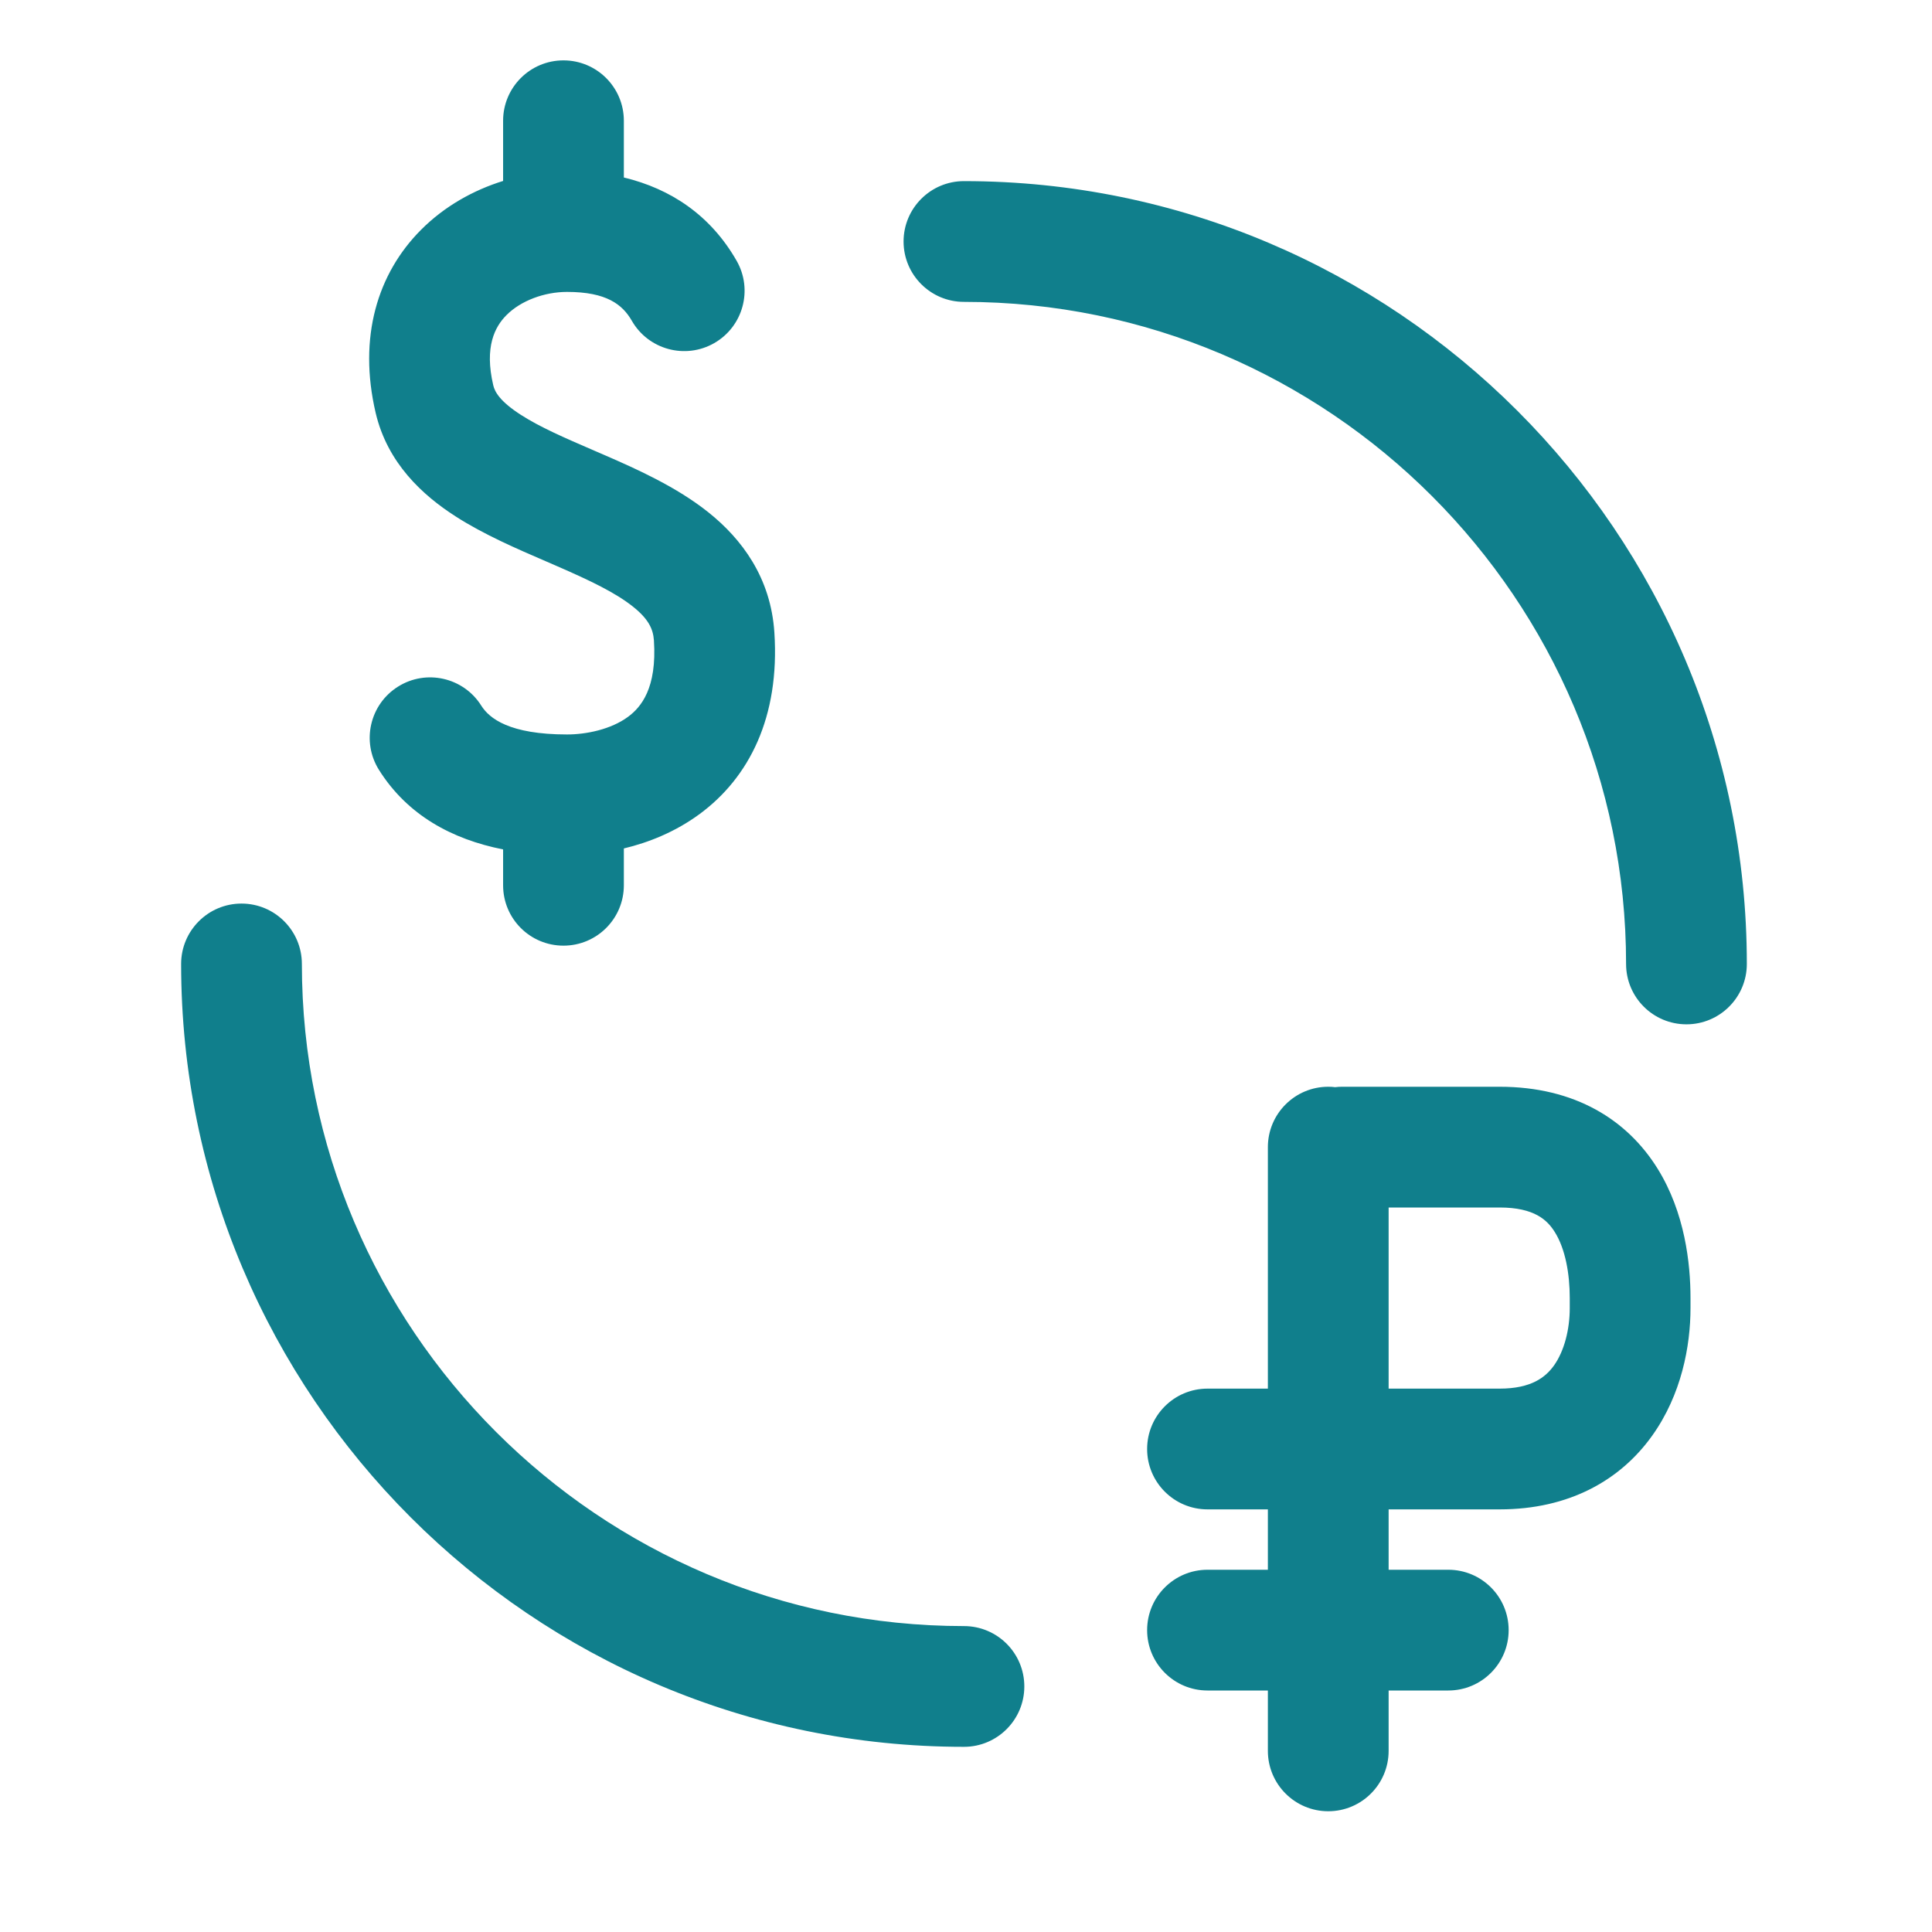
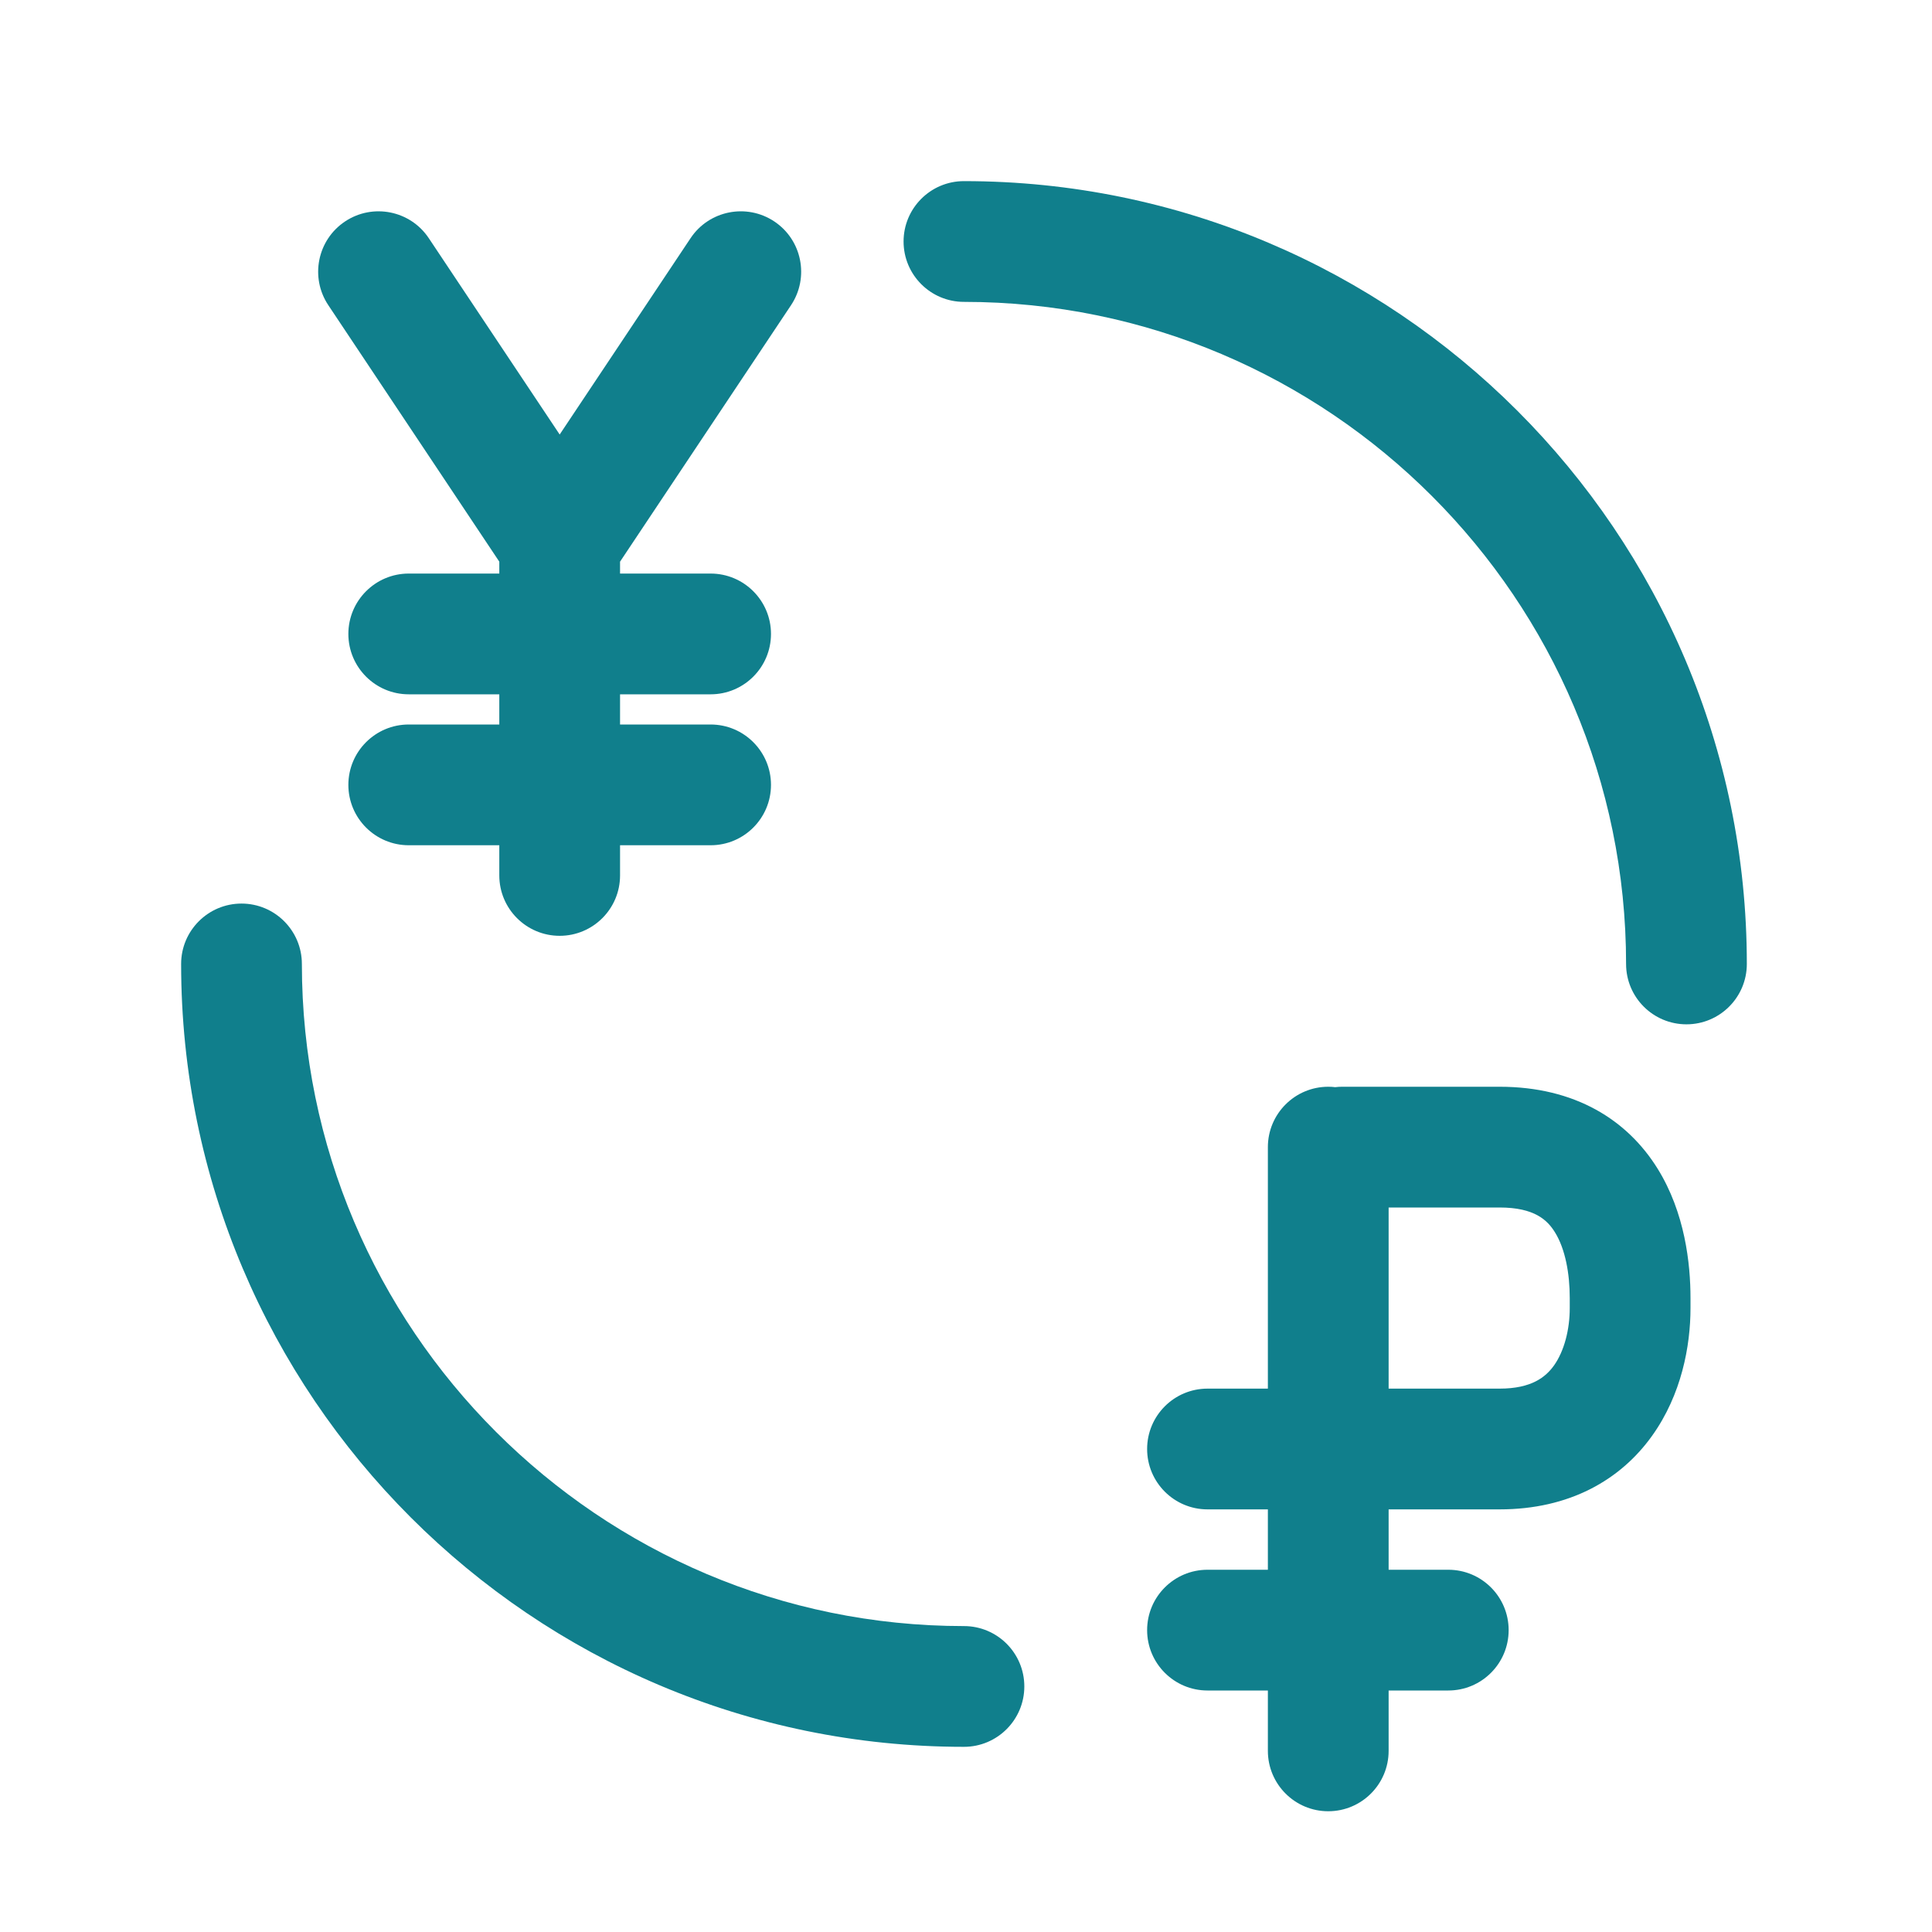
<svg xmlns="http://www.w3.org/2000/svg" width="32" height="32" viewBox="0 0 32 32" fill="none">
-   <path fill-rule="evenodd" clip-rule="evenodd" d="M9.333 1C9.885 1 10.333 1.448 10.333 2V2.94C11.112 3.127 11.77 3.567 12.2 4.318C12.475 4.797 12.309 5.408 11.83 5.683C11.351 5.957 10.74 5.792 10.465 5.313C10.31 5.043 10.045 4.835 9.392 4.835C9.015 4.835 8.626 4.981 8.389 5.219C8.197 5.412 8.02 5.744 8.17 6.382C8.195 6.491 8.283 6.65 8.627 6.871C8.946 7.076 9.343 7.248 9.838 7.462L9.838 7.462L9.838 7.462L10.023 7.542C10.554 7.773 11.205 8.065 11.73 8.483C12.288 8.928 12.767 9.568 12.826 10.476C12.918 11.881 12.406 12.88 11.588 13.483C11.184 13.78 10.743 13.955 10.333 14.053V14.663C10.333 15.216 9.885 15.663 9.333 15.663C8.78 15.663 8.333 15.216 8.333 14.663V14.069C7.485 13.901 6.748 13.501 6.277 12.752C5.983 12.284 6.124 11.667 6.592 11.373C7.059 11.079 7.677 11.22 7.971 11.687C8.104 11.899 8.437 12.165 9.392 12.165C9.71 12.165 10.118 12.082 10.402 11.873C10.617 11.714 10.883 11.401 10.831 10.607C10.818 10.415 10.738 10.25 10.483 10.047C10.194 9.817 9.78 9.618 9.226 9.377C9.167 9.351 9.106 9.325 9.044 9.298L9.044 9.298C8.574 9.095 8.013 8.854 7.546 8.553C7.002 8.204 6.418 7.673 6.222 6.838C5.929 5.585 6.253 4.53 6.972 3.808C7.363 3.415 7.841 3.15 8.333 2.997V2C8.333 1.448 8.78 1 9.333 1ZM23 20V23H24.838C25.368 23 25.601 22.808 25.738 22.618C25.91 22.377 26 22.018 26 21.667V21.5C26 21.094 25.926 20.686 25.755 20.411C25.631 20.21 25.417 20 24.838 20H23ZM21 25V26H20C19.448 26 19 26.448 19 27C19 27.552 19.448 28 20 28H21V29C21 29.552 21.448 30 22 30C22.552 30 23 29.552 23 29V28H23.988C24.541 28 24.988 27.552 24.988 27C24.988 26.448 24.541 26 23.988 26H23V25H24.838C25.994 25 26.841 24.513 27.364 23.781C27.852 23.099 28 22.291 28 21.667V21.5C28 20.931 27.909 20.089 27.456 19.358C26.956 18.552 26.09 18 24.838 18H22.231C22.192 18 22.153 18.002 22.115 18.007C22.078 18.002 22.039 18 22 18C21.448 18 21 18.448 21 19V23H20C19.448 23 19 23.448 19 24C19 24.552 19.448 25 20 25H21ZM14.966 4C14.966 3.448 15.414 3 15.966 3C23.116 3 28.933 8.816 28.933 15.966C28.933 16.518 28.485 16.966 27.933 16.966C27.38 16.966 26.933 16.518 26.933 15.966C26.933 9.92 22.012 5 15.966 5C15.414 5 14.966 4.552 14.966 4ZM5 15.966C5 15.414 4.552 14.966 4 14.966C3.448 14.966 3 15.414 3 15.966C3 23.117 8.816 28.933 15.966 28.933C16.518 28.933 16.966 28.485 16.966 27.933C16.966 27.38 16.518 26.933 15.966 26.933C9.92 26.933 5 22.012 5 15.966Z" fill="#107F8C" />
+   <path d="M14.966 4C14.966 3.448 15.414 3 15.966 3C23.116 3 28.933 8.816 28.933 15.966C28.933 16.518 28.485 16.966 27.933 16.966C27.38 16.966 26.933 16.518 26.933 15.966C26.933 9.92 22.012 5 15.966 5C15.414 5 14.966 4.552 14.966 4Z" fill="#107F8C" />
+   <path fill-rule="evenodd" clip-rule="evenodd" d="M21 25V26H20C19.448 26 19 26.448 19 27C19 27.552 19.448 28 20 28H21V29C21 29.552 21.448 30 22 30C22.552 30 23 29.552 23 29V28H23.988C24.541 28 24.988 27.552 24.988 27C24.988 26.448 24.541 26 23.988 26H23V25H24.838C25.994 25 26.841 24.513 27.364 23.781C27.852 23.099 28 22.291 28 21.667V21.5C28 20.931 27.909 20.089 27.456 19.358C26.956 18.552 26.09 18 24.838 18H22.231C22.192 18 22.153 18.002 22.115 18.007C22.078 18.002 22.039 18 22 18C21.448 18 21 18.448 21 19V23H20C19.448 23 19 23.448 19 24C19 24.552 19.448 25 20 25H21ZM23 20V23H24.838C25.368 23 25.601 22.808 25.738 22.618C25.91 22.377 26 22.018 26 21.667V21.5C26 21.094 25.926 20.686 25.755 20.411C25.631 20.21 25.417 20 24.838 20H23Z" fill="#107F8C" />
+   <path d="M4 14.966C4.552 14.966 5 15.414 5 15.966C5 22.012 9.92 26.933 15.966 26.933C16.518 26.933 16.966 27.38 16.966 27.933C16.966 28.485 16.518 28.933 15.966 28.933C8.816 28.933 3 23.117 3 15.966C3 15.414 3.448 14.966 4 14.966Z" fill="#107F8C" />
+   <path d="M7.102 3.945C6.796 3.486 6.175 3.362 5.715 3.668C5.256 3.974 5.131 4.595 5.438 5.055L8.27 9.303V9.5H6.77C6.218 9.5 5.77 9.948 5.77 10.5C5.77 11.052 6.218 11.5 6.77 11.5H8.27V12H6.77C6.218 12 5.77 12.448 5.77 13C5.77 13.552 6.218 14 6.77 14H8.27V14.5C8.27 15.052 8.718 15.5 9.27 15.5C9.822 15.5 10.27 15.052 10.27 14.5V14H11.77C12.322 14 12.77 13.552 12.77 13C12.77 12.448 12.322 12 11.77 12H10.27V11.5H11.77C12.322 11.5 12.77 11.052 12.77 10.5C12.77 9.948 12.322 9.5 11.77 9.5H10.27V9.303L13.102 5.055C13.408 4.595 13.284 3.974 12.825 3.668C12.365 3.362 11.744 3.486 11.438 3.945L9.27 7.197L7.102 3.945Z" fill="#107F8C" />
</svg>
